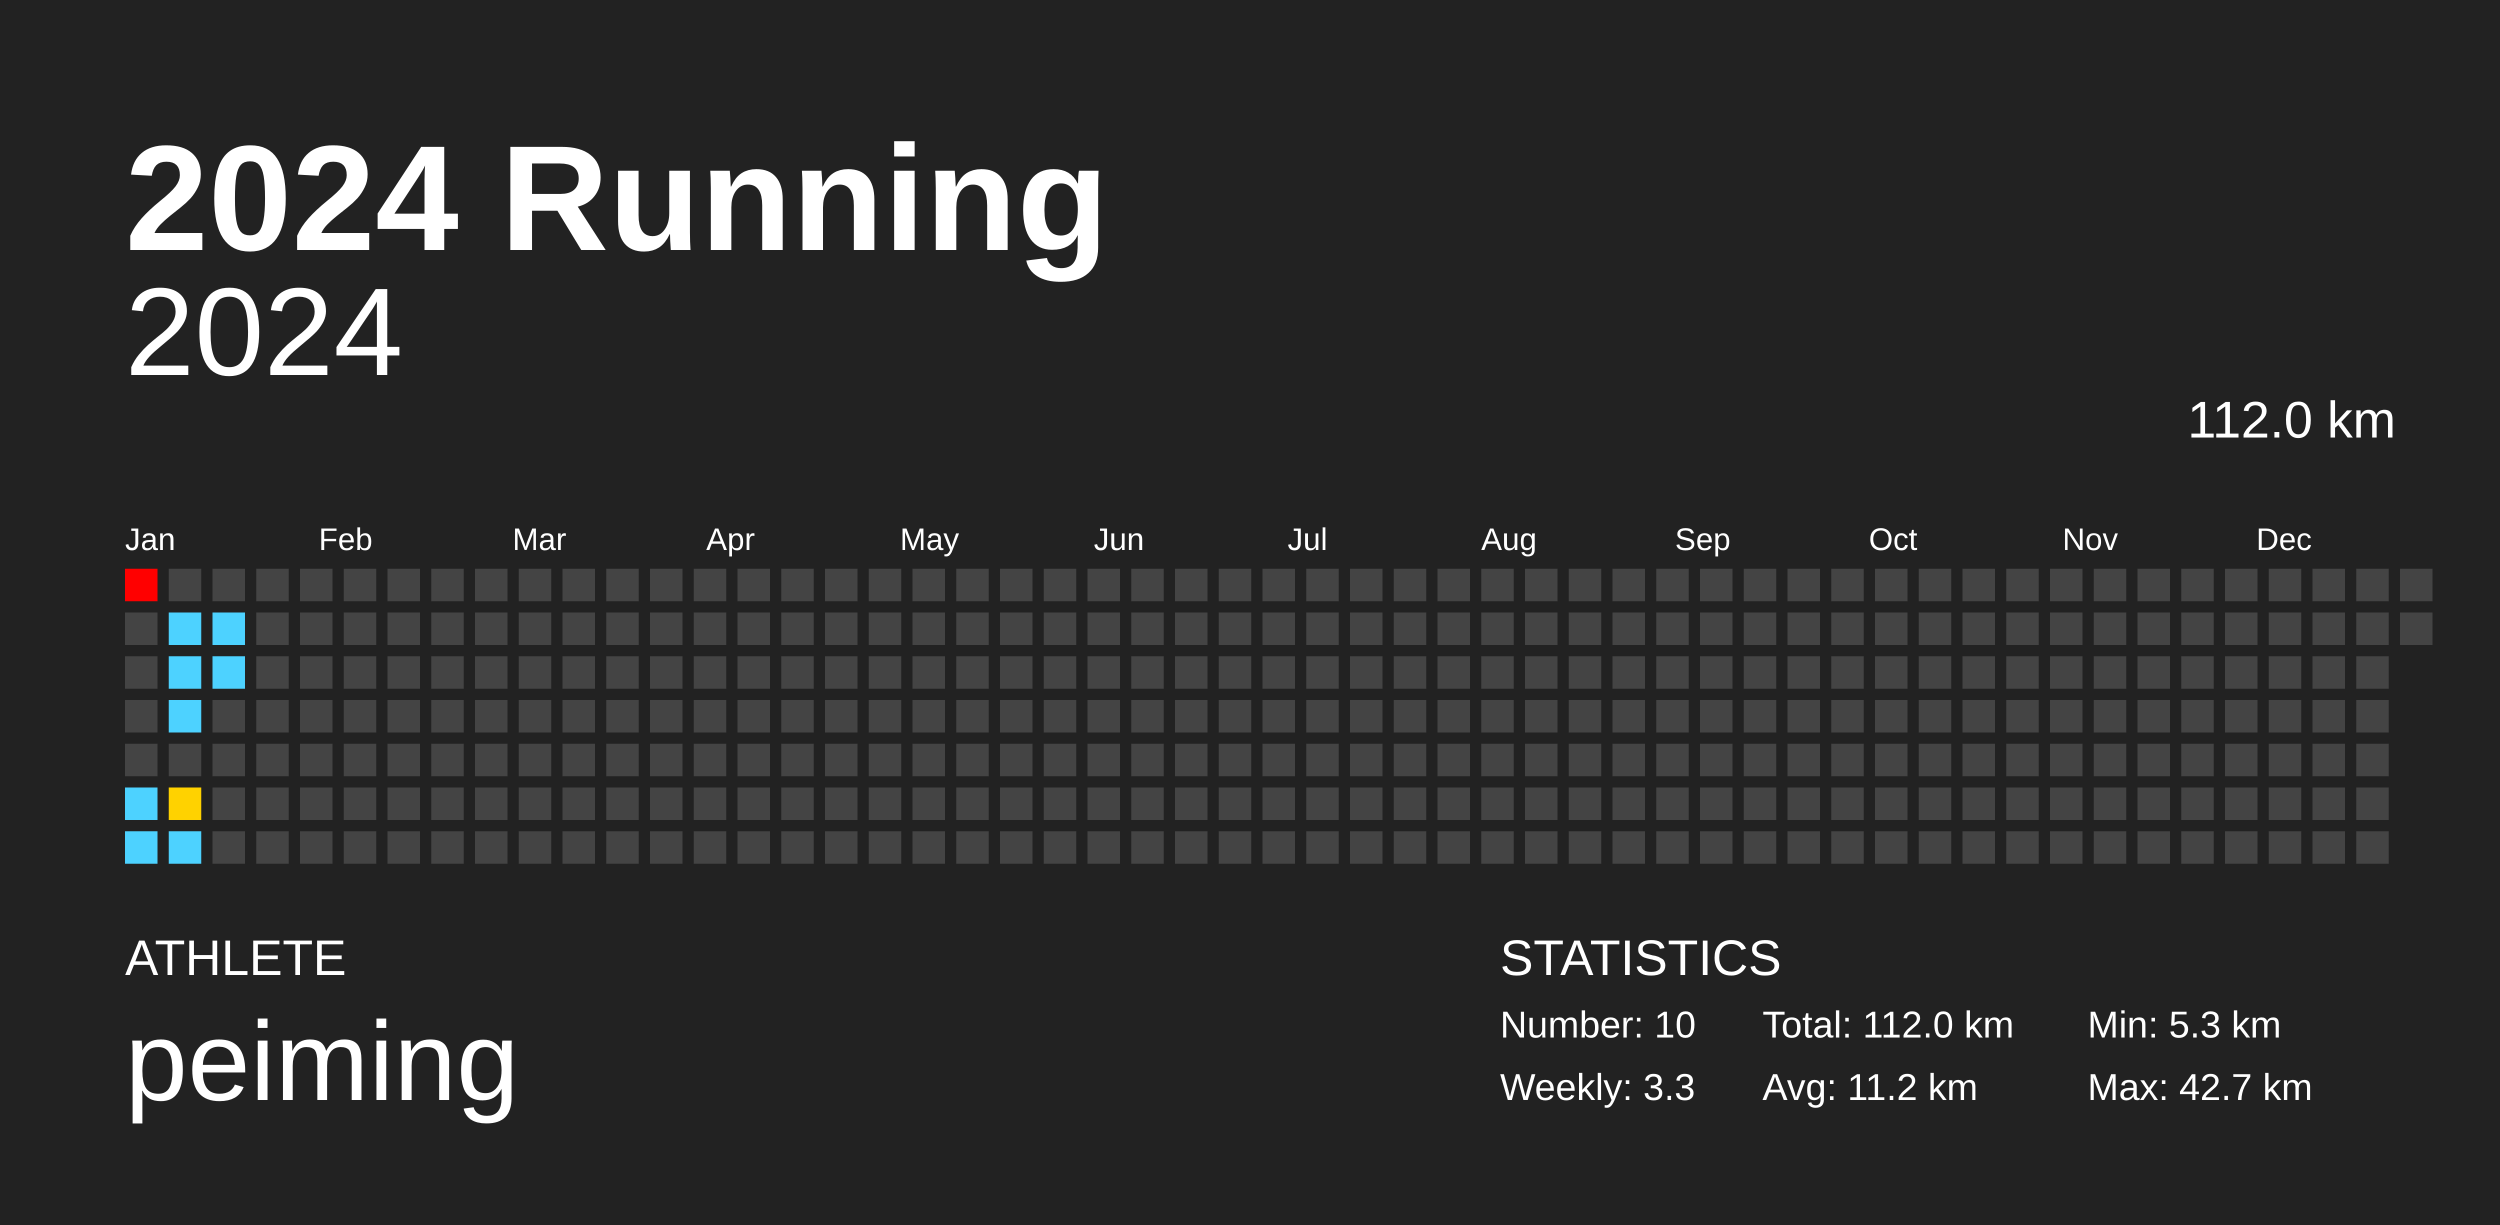
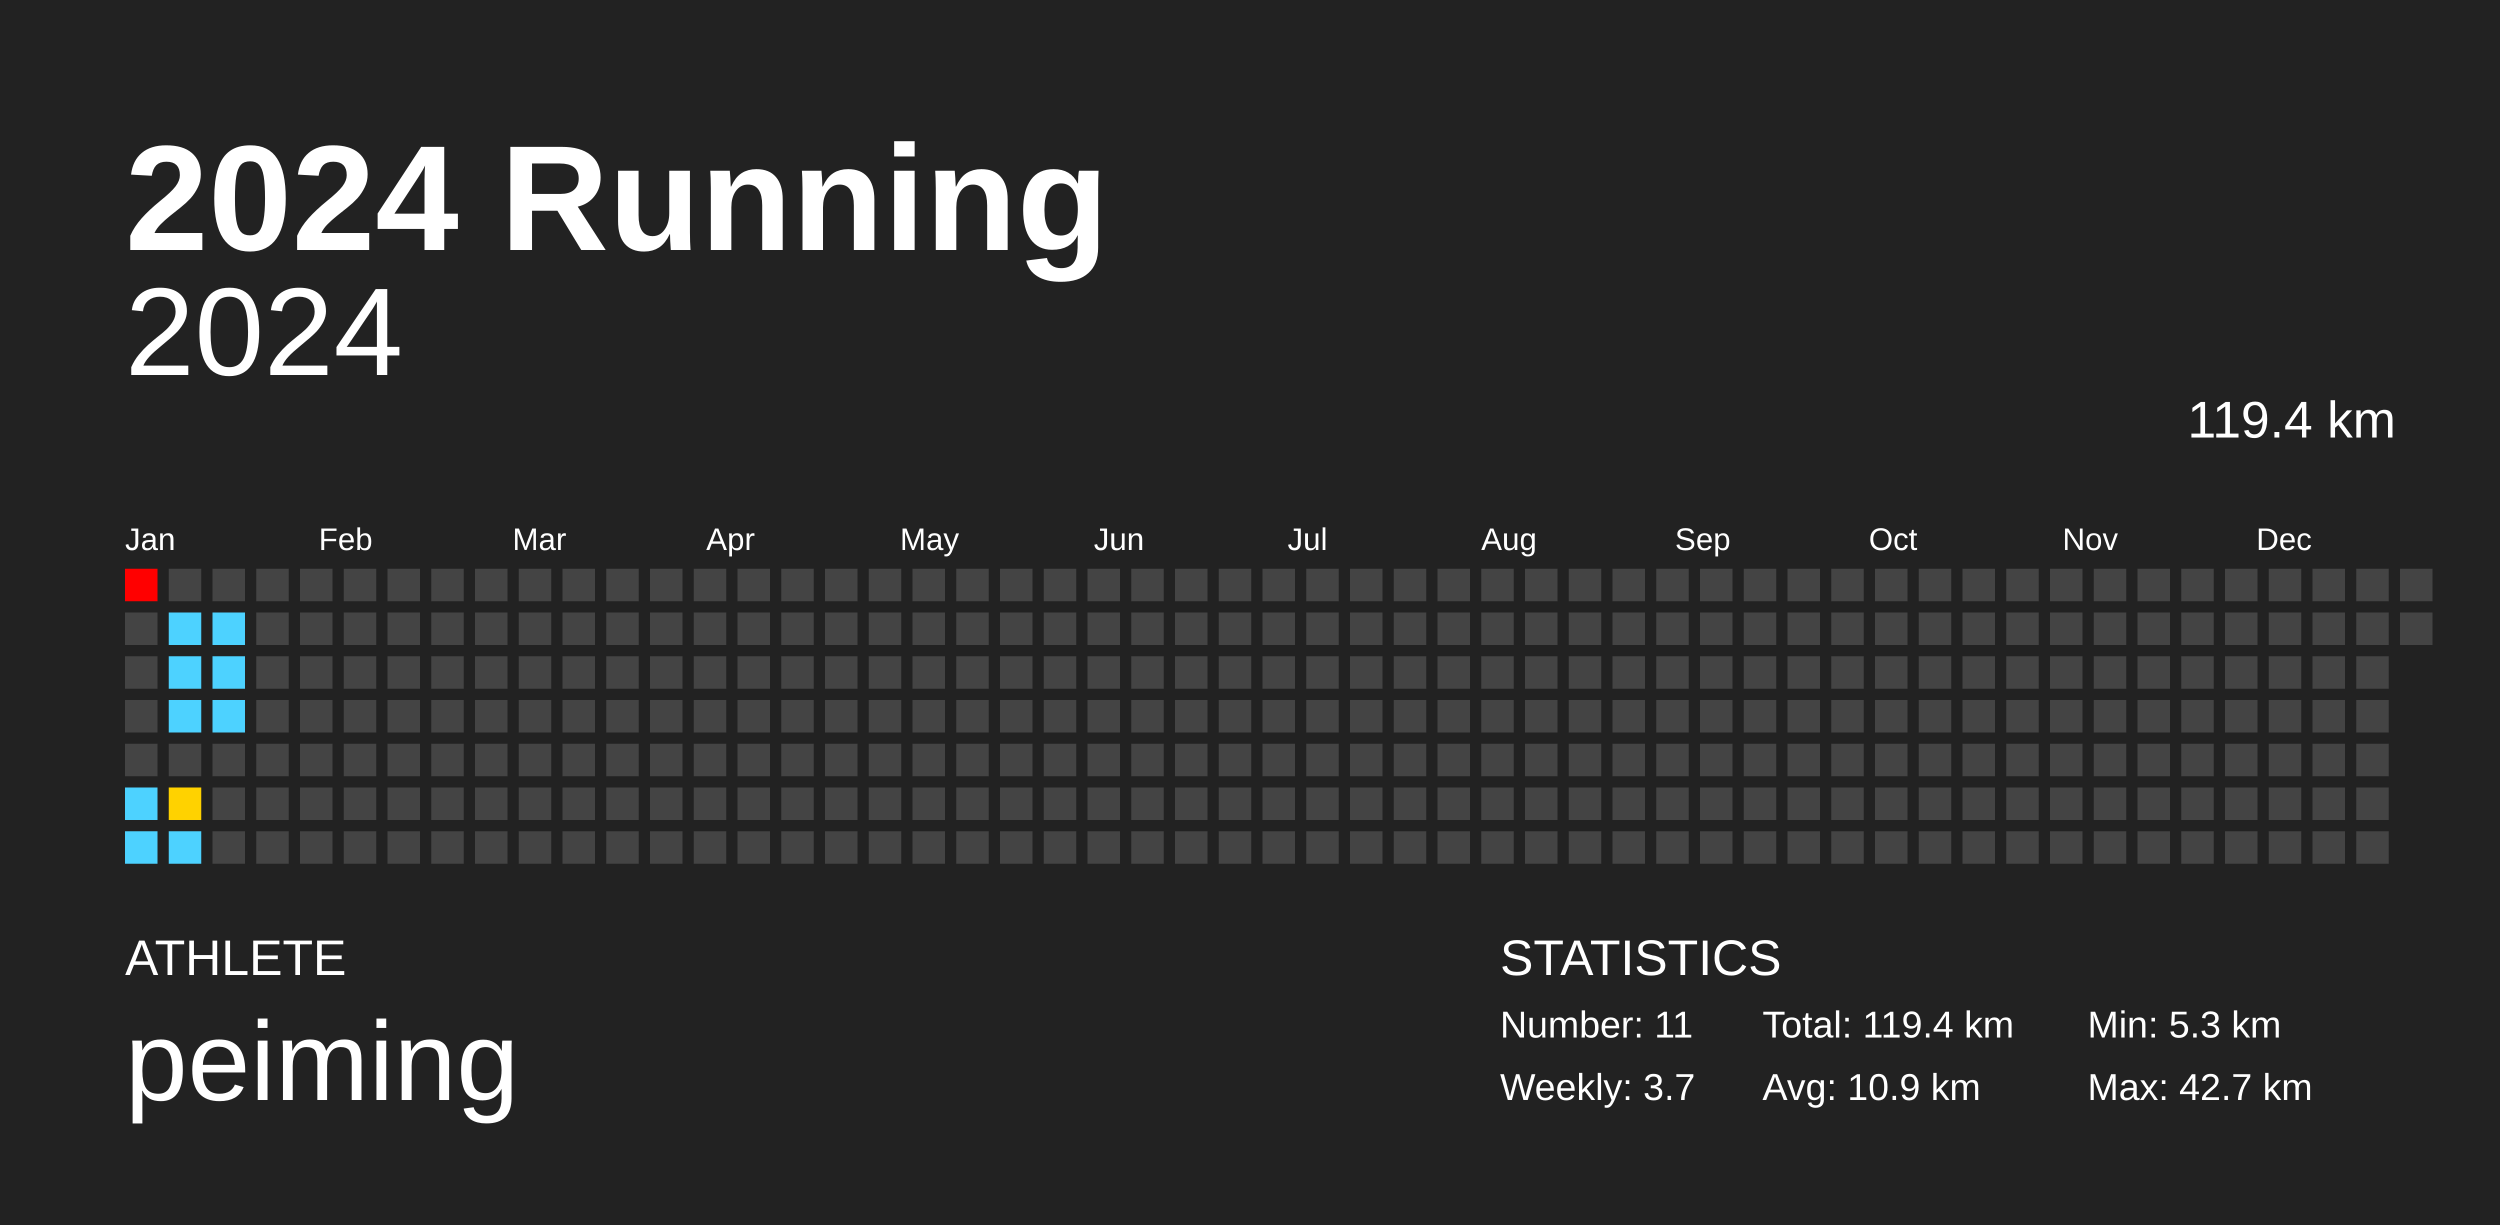
<svg xmlns="http://www.w3.org/2000/svg" baseProfile="full" height="98mm" version="1.1" viewBox="0,0,200,98" width="200mm">
  <defs />
  <rect fill="#222222" height="98" width="200" x="0" y="0" />
  <text fill="#FFFFFF" style="font-size:12px; font-family:Arial; font-weight:bold;" x="10" y="20">2024 Running</text>
  <text fill="#FFFFFF" style="font-size:4px; font-family:Arial" x="10" y="78">ATHLETE</text>
  <text fill="#FFFFFF" style="font-size:9px; font-family:Arial" x="10" y="88">peiming</text>
  <text fill="#FFFFFF" style="font-size:4px; font-family:Arial" x="120" y="78">STATISTICS</text>
-   <text fill="#FFFFFF" style="font-size:3px; font-family:Arial" x="120" y="83">Number: 10</text>
-   <text fill="#FFFFFF" style="font-size:3px; font-family:Arial" x="120" y="88">Weekly: 3.3</text>
-   <text fill="#FFFFFF" style="font-size:3px; font-family:Arial" x="141" y="83">Total: 112.0 km</text>
-   <text fill="#FFFFFF" style="font-size:3px; font-family:Arial" x="141" y="88">Avg: 11.2 km</text>
+   <text fill="#FFFFFF" style="font-size:3px; font-family:Arial" x="120" y="83">Number: 11</text>
+   <text fill="#FFFFFF" style="font-size:3px; font-family:Arial" x="120" y="88">Weekly: 3.7</text>
+   <text fill="#FFFFFF" style="font-size:3px; font-family:Arial" x="141" y="83">Total: 119.4 km</text>
+   <text fill="#FFFFFF" style="font-size:3px; font-family:Arial" x="141" y="88">Avg: 10.9 km</text>
  <text fill="#FFFFFF" style="font-size:3px; font-family:Arial" x="167" y="83">Min: 5.3 km</text>
  <text fill="#FFFFFF" style="font-size:3px; font-family:Arial" x="167" y="88">Max: 42.7 km</text>
  <text alignment-baseline="hanging" fill="#FFFFFF" style="font-size:10.0px; font-family:Arial;" x="10" y="30">2024</text>
-   <text alignment-baseline="hanging" fill="#FFFFFF" style="font-size:4.125px; font-family:Arial;" x="175" y="35">112.0 km</text>
+   <text alignment-baseline="hanging" fill="#FFFFFF" style="font-size:4.125px; font-family:Arial;" x="175" y="35">119.4 km</text>
  <text fill="#FFFFFF" style="font-size:2.5px; font-family:Arial" x="10.0" y="44">Jan</text>
  <text fill="#FFFFFF" style="font-size:2.5px; font-family:Arial" x="25.5" y="44">Feb</text>
  <text fill="#FFFFFF" style="font-size:2.5px; font-family:Arial" x="41.0" y="44">Mar</text>
  <text fill="#FFFFFF" style="font-size:2.5px; font-family:Arial" x="56.5" y="44">Apr</text>
  <text fill="#FFFFFF" style="font-size:2.5px; font-family:Arial" x="72.0" y="44">May</text>
  <text fill="#FFFFFF" style="font-size:2.5px; font-family:Arial" x="87.5" y="44">Jun</text>
  <text fill="#FFFFFF" style="font-size:2.5px; font-family:Arial" x="103.0" y="44">Jul</text>
  <text fill="#FFFFFF" style="font-size:2.5px; font-family:Arial" x="118.5" y="44">Aug</text>
  <text fill="#FFFFFF" style="font-size:2.5px; font-family:Arial" x="134.0" y="44">Sep</text>
  <text fill="#FFFFFF" style="font-size:2.5px; font-family:Arial" x="149.5" y="44">Oct</text>
  <text fill="#FFFFFF" style="font-size:2.5px; font-family:Arial" x="165.0" y="44">Nov</text>
  <text fill="#FFFFFF" style="font-size:2.5px; font-family:Arial" x="180.5" y="44">Dec</text>
  <rect fill="red" height="2.6" width="2.6" x="10.0" y="45.5" />
  <rect fill="#444444" height="2.6" width="2.6" x="10.0" y="49.0" />
  <rect fill="#444444" height="2.6" width="2.6" x="10.0" y="52.5" />
  <rect fill="#444444" height="2.6" width="2.6" x="10.0" y="56.0" />
  <rect fill="#444444" height="2.6" width="2.6" x="10.0" y="59.5" />
  <rect fill="#4dd2ff" height="2.6" width="2.6" x="10.0" y="63.0" />
  <rect fill="#4dd2ff" height="2.6" width="2.6" x="10.0" y="66.5" />
  <rect fill="#444444" height="2.6" width="2.6" x="13.5" y="45.5" />
  <rect fill="#4dd2ff" height="2.6" width="2.6" x="13.5" y="49.0" />
  <rect fill="#4dd2ff" height="2.6" width="2.6" x="13.5" y="52.5" />
  <rect fill="#4dd2ff" height="2.6" width="2.6" x="13.5" y="56.0" />
  <rect fill="#444444" height="2.6" width="2.6" x="13.5" y="59.5" />
  <rect fill="#ffd200" height="2.6" width="2.6" x="13.5" y="63.0" />
  <rect fill="#4dd2ff" height="2.6" width="2.6" x="13.5" y="66.5" />
  <rect fill="#444444" height="2.6" width="2.6" x="17.0" y="45.5" />
  <rect fill="#4dd2ff" height="2.6" width="2.6" x="17.0" y="49.0" />
  <rect fill="#4dd2ff" height="2.6" width="2.6" x="17.0" y="52.5" />
-   <rect fill="#444444" height="2.6" width="2.6" x="17.0" y="56.0" />
+   <rect fill="#4dd2ff" height="2.6" width="2.6" x="17.0" y="56.0" />
  <rect fill="#444444" height="2.6" width="2.6" x="17.0" y="59.5" />
  <rect fill="#444444" height="2.6" width="2.6" x="17.0" y="63.0" />
  <rect fill="#444444" height="2.6" width="2.6" x="17.0" y="66.5" />
  <rect fill="#444444" height="2.6" width="2.6" x="20.5" y="45.5" />
  <rect fill="#444444" height="2.6" width="2.6" x="20.5" y="49.0" />
  <rect fill="#444444" height="2.6" width="2.6" x="20.5" y="52.5" />
  <rect fill="#444444" height="2.6" width="2.6" x="20.5" y="56.0" />
  <rect fill="#444444" height="2.6" width="2.6" x="20.5" y="59.5" />
  <rect fill="#444444" height="2.6" width="2.6" x="20.5" y="63.0" />
  <rect fill="#444444" height="2.6" width="2.6" x="20.5" y="66.5" />
  <rect fill="#444444" height="2.6" width="2.6" x="24.0" y="45.5" />
  <rect fill="#444444" height="2.6" width="2.6" x="24.0" y="49.0" />
  <rect fill="#444444" height="2.6" width="2.6" x="24.0" y="52.5" />
  <rect fill="#444444" height="2.6" width="2.6" x="24.0" y="56.0" />
  <rect fill="#444444" height="2.6" width="2.6" x="24.0" y="59.5" />
  <rect fill="#444444" height="2.6" width="2.6" x="24.0" y="63.0" />
  <rect fill="#444444" height="2.6" width="2.6" x="24.0" y="66.5" />
  <rect fill="#444444" height="2.6" width="2.6" x="27.5" y="45.5" />
  <rect fill="#444444" height="2.6" width="2.6" x="27.5" y="49.0" />
  <rect fill="#444444" height="2.6" width="2.6" x="27.5" y="52.5" />
  <rect fill="#444444" height="2.6" width="2.6" x="27.5" y="56.0" />
  <rect fill="#444444" height="2.6" width="2.6" x="27.5" y="59.5" />
  <rect fill="#444444" height="2.6" width="2.6" x="27.5" y="63.0" />
  <rect fill="#444444" height="2.6" width="2.6" x="27.5" y="66.5" />
  <rect fill="#444444" height="2.6" width="2.6" x="31.0" y="45.5" />
  <rect fill="#444444" height="2.6" width="2.6" x="31.0" y="49.0" />
  <rect fill="#444444" height="2.6" width="2.6" x="31.0" y="52.5" />
  <rect fill="#444444" height="2.6" width="2.6" x="31.0" y="56.0" />
  <rect fill="#444444" height="2.6" width="2.6" x="31.0" y="59.5" />
  <rect fill="#444444" height="2.6" width="2.6" x="31.0" y="63.0" />
  <rect fill="#444444" height="2.6" width="2.6" x="31.0" y="66.5" />
  <rect fill="#444444" height="2.6" width="2.6" x="34.5" y="45.5" />
  <rect fill="#444444" height="2.6" width="2.6" x="34.5" y="49.0" />
  <rect fill="#444444" height="2.6" width="2.6" x="34.5" y="52.5" />
  <rect fill="#444444" height="2.6" width="2.6" x="34.5" y="56.0" />
  <rect fill="#444444" height="2.6" width="2.6" x="34.5" y="59.5" />
  <rect fill="#444444" height="2.6" width="2.6" x="34.5" y="63.0" />
  <rect fill="#444444" height="2.6" width="2.6" x="34.5" y="66.5" />
  <rect fill="#444444" height="2.6" width="2.6" x="38.0" y="45.5" />
  <rect fill="#444444" height="2.6" width="2.6" x="38.0" y="49.0" />
  <rect fill="#444444" height="2.6" width="2.6" x="38.0" y="52.5" />
  <rect fill="#444444" height="2.6" width="2.6" x="38.0" y="56.0" />
  <rect fill="#444444" height="2.6" width="2.6" x="38.0" y="59.5" />
  <rect fill="#444444" height="2.6" width="2.6" x="38.0" y="63.0" />
  <rect fill="#444444" height="2.6" width="2.6" x="38.0" y="66.5" />
  <rect fill="#444444" height="2.6" width="2.6" x="41.5" y="45.5" />
  <rect fill="#444444" height="2.6" width="2.6" x="41.5" y="49.0" />
  <rect fill="#444444" height="2.6" width="2.6" x="41.5" y="52.5" />
  <rect fill="#444444" height="2.6" width="2.6" x="41.5" y="56.0" />
  <rect fill="#444444" height="2.6" width="2.6" x="41.5" y="59.5" />
  <rect fill="#444444" height="2.6" width="2.6" x="41.5" y="63.0" />
  <rect fill="#444444" height="2.6" width="2.6" x="41.5" y="66.5" />
  <rect fill="#444444" height="2.6" width="2.6" x="45.0" y="45.5" />
  <rect fill="#444444" height="2.6" width="2.6" x="45.0" y="49.0" />
  <rect fill="#444444" height="2.6" width="2.6" x="45.0" y="52.5" />
  <rect fill="#444444" height="2.6" width="2.6" x="45.0" y="56.0" />
  <rect fill="#444444" height="2.6" width="2.6" x="45.0" y="59.5" />
  <rect fill="#444444" height="2.6" width="2.6" x="45.0" y="63.0" />
  <rect fill="#444444" height="2.6" width="2.6" x="45.0" y="66.5" />
  <rect fill="#444444" height="2.6" width="2.6" x="48.5" y="45.5" />
  <rect fill="#444444" height="2.6" width="2.6" x="48.5" y="49.0" />
  <rect fill="#444444" height="2.6" width="2.6" x="48.5" y="52.5" />
  <rect fill="#444444" height="2.6" width="2.6" x="48.5" y="56.0" />
  <rect fill="#444444" height="2.6" width="2.6" x="48.5" y="59.5" />
  <rect fill="#444444" height="2.6" width="2.6" x="48.5" y="63.0" />
  <rect fill="#444444" height="2.6" width="2.6" x="48.5" y="66.5" />
  <rect fill="#444444" height="2.6" width="2.6" x="52.0" y="45.5" />
  <rect fill="#444444" height="2.6" width="2.6" x="52.0" y="49.0" />
  <rect fill="#444444" height="2.6" width="2.6" x="52.0" y="52.5" />
  <rect fill="#444444" height="2.6" width="2.6" x="52.0" y="56.0" />
  <rect fill="#444444" height="2.6" width="2.6" x="52.0" y="59.5" />
  <rect fill="#444444" height="2.6" width="2.6" x="52.0" y="63.0" />
  <rect fill="#444444" height="2.6" width="2.6" x="52.0" y="66.5" />
  <rect fill="#444444" height="2.6" width="2.6" x="55.5" y="45.5" />
  <rect fill="#444444" height="2.6" width="2.6" x="55.5" y="49.0" />
  <rect fill="#444444" height="2.6" width="2.6" x="55.5" y="52.5" />
  <rect fill="#444444" height="2.6" width="2.6" x="55.5" y="56.0" />
  <rect fill="#444444" height="2.6" width="2.6" x="55.5" y="59.5" />
  <rect fill="#444444" height="2.6" width="2.6" x="55.5" y="63.0" />
  <rect fill="#444444" height="2.6" width="2.6" x="55.5" y="66.5" />
  <rect fill="#444444" height="2.6" width="2.6" x="59.0" y="45.5" />
  <rect fill="#444444" height="2.6" width="2.6" x="59.0" y="49.0" />
  <rect fill="#444444" height="2.6" width="2.6" x="59.0" y="52.5" />
  <rect fill="#444444" height="2.6" width="2.6" x="59.0" y="56.0" />
  <rect fill="#444444" height="2.6" width="2.6" x="59.0" y="59.5" />
  <rect fill="#444444" height="2.6" width="2.6" x="59.0" y="63.0" />
  <rect fill="#444444" height="2.6" width="2.6" x="59.0" y="66.5" />
  <rect fill="#444444" height="2.6" width="2.6" x="62.5" y="45.5" />
  <rect fill="#444444" height="2.6" width="2.6" x="62.5" y="49.0" />
  <rect fill="#444444" height="2.6" width="2.6" x="62.5" y="52.5" />
  <rect fill="#444444" height="2.6" width="2.6" x="62.5" y="56.0" />
  <rect fill="#444444" height="2.6" width="2.6" x="62.5" y="59.5" />
  <rect fill="#444444" height="2.6" width="2.6" x="62.5" y="63.0" />
  <rect fill="#444444" height="2.6" width="2.6" x="62.5" y="66.5" />
  <rect fill="#444444" height="2.6" width="2.6" x="66.0" y="45.5" />
  <rect fill="#444444" height="2.6" width="2.6" x="66.0" y="49.0" />
  <rect fill="#444444" height="2.6" width="2.6" x="66.0" y="52.5" />
  <rect fill="#444444" height="2.6" width="2.6" x="66.0" y="56.0" />
  <rect fill="#444444" height="2.6" width="2.6" x="66.0" y="59.5" />
  <rect fill="#444444" height="2.6" width="2.6" x="66.0" y="63.0" />
  <rect fill="#444444" height="2.6" width="2.6" x="66.0" y="66.5" />
  <rect fill="#444444" height="2.6" width="2.6" x="69.5" y="45.5" />
  <rect fill="#444444" height="2.6" width="2.6" x="69.5" y="49.0" />
  <rect fill="#444444" height="2.6" width="2.6" x="69.5" y="52.5" />
  <rect fill="#444444" height="2.6" width="2.6" x="69.5" y="56.0" />
  <rect fill="#444444" height="2.6" width="2.6" x="69.5" y="59.5" />
  <rect fill="#444444" height="2.6" width="2.6" x="69.5" y="63.0" />
  <rect fill="#444444" height="2.6" width="2.6" x="69.5" y="66.5" />
  <rect fill="#444444" height="2.6" width="2.6" x="73.0" y="45.5" />
  <rect fill="#444444" height="2.6" width="2.6" x="73.0" y="49.0" />
  <rect fill="#444444" height="2.6" width="2.6" x="73.0" y="52.5" />
  <rect fill="#444444" height="2.6" width="2.6" x="73.0" y="56.0" />
  <rect fill="#444444" height="2.6" width="2.6" x="73.0" y="59.5" />
  <rect fill="#444444" height="2.6" width="2.6" x="73.0" y="63.0" />
  <rect fill="#444444" height="2.6" width="2.6" x="73.0" y="66.5" />
  <rect fill="#444444" height="2.6" width="2.6" x="76.5" y="45.5" />
  <rect fill="#444444" height="2.6" width="2.6" x="76.5" y="49.0" />
  <rect fill="#444444" height="2.6" width="2.6" x="76.5" y="52.5" />
  <rect fill="#444444" height="2.6" width="2.6" x="76.5" y="56.0" />
  <rect fill="#444444" height="2.6" width="2.6" x="76.5" y="59.5" />
  <rect fill="#444444" height="2.6" width="2.6" x="76.5" y="63.0" />
  <rect fill="#444444" height="2.6" width="2.6" x="76.5" y="66.5" />
  <rect fill="#444444" height="2.6" width="2.6" x="80.0" y="45.5" />
  <rect fill="#444444" height="2.6" width="2.6" x="80.0" y="49.0" />
  <rect fill="#444444" height="2.6" width="2.6" x="80.0" y="52.5" />
  <rect fill="#444444" height="2.6" width="2.6" x="80.0" y="56.0" />
  <rect fill="#444444" height="2.6" width="2.6" x="80.0" y="59.5" />
  <rect fill="#444444" height="2.6" width="2.6" x="80.0" y="63.0" />
  <rect fill="#444444" height="2.6" width="2.6" x="80.0" y="66.5" />
  <rect fill="#444444" height="2.6" width="2.6" x="83.5" y="45.5" />
  <rect fill="#444444" height="2.6" width="2.6" x="83.5" y="49.0" />
  <rect fill="#444444" height="2.6" width="2.6" x="83.5" y="52.5" />
  <rect fill="#444444" height="2.6" width="2.6" x="83.5" y="56.0" />
  <rect fill="#444444" height="2.6" width="2.6" x="83.5" y="59.5" />
  <rect fill="#444444" height="2.6" width="2.6" x="83.5" y="63.0" />
  <rect fill="#444444" height="2.6" width="2.6" x="83.5" y="66.5" />
  <rect fill="#444444" height="2.6" width="2.6" x="87.0" y="45.5" />
  <rect fill="#444444" height="2.6" width="2.6" x="87.0" y="49.0" />
  <rect fill="#444444" height="2.6" width="2.6" x="87.0" y="52.5" />
  <rect fill="#444444" height="2.6" width="2.6" x="87.0" y="56.0" />
  <rect fill="#444444" height="2.6" width="2.6" x="87.0" y="59.5" />
  <rect fill="#444444" height="2.6" width="2.6" x="87.0" y="63.0" />
  <rect fill="#444444" height="2.6" width="2.6" x="87.0" y="66.5" />
  <rect fill="#444444" height="2.6" width="2.6" x="90.5" y="45.5" />
  <rect fill="#444444" height="2.6" width="2.6" x="90.5" y="49.0" />
  <rect fill="#444444" height="2.6" width="2.6" x="90.5" y="52.5" />
  <rect fill="#444444" height="2.6" width="2.6" x="90.5" y="56.0" />
  <rect fill="#444444" height="2.6" width="2.6" x="90.5" y="59.5" />
  <rect fill="#444444" height="2.6" width="2.6" x="90.5" y="63.0" />
  <rect fill="#444444" height="2.6" width="2.6" x="90.5" y="66.5" />
  <rect fill="#444444" height="2.6" width="2.6" x="94.0" y="45.5" />
  <rect fill="#444444" height="2.6" width="2.6" x="94.0" y="49.0" />
  <rect fill="#444444" height="2.6" width="2.6" x="94.0" y="52.5" />
  <rect fill="#444444" height="2.6" width="2.6" x="94.0" y="56.0" />
  <rect fill="#444444" height="2.6" width="2.6" x="94.0" y="59.5" />
  <rect fill="#444444" height="2.6" width="2.6" x="94.0" y="63.0" />
  <rect fill="#444444" height="2.6" width="2.6" x="94.0" y="66.5" />
  <rect fill="#444444" height="2.6" width="2.6" x="97.5" y="45.5" />
  <rect fill="#444444" height="2.6" width="2.6" x="97.5" y="49.0" />
  <rect fill="#444444" height="2.6" width="2.6" x="97.5" y="52.5" />
  <rect fill="#444444" height="2.6" width="2.6" x="97.5" y="56.0" />
  <rect fill="#444444" height="2.6" width="2.6" x="97.5" y="59.5" />
  <rect fill="#444444" height="2.6" width="2.6" x="97.5" y="63.0" />
  <rect fill="#444444" height="2.6" width="2.6" x="97.5" y="66.5" />
  <rect fill="#444444" height="2.6" width="2.6" x="101.0" y="45.5" />
  <rect fill="#444444" height="2.6" width="2.6" x="101.0" y="49.0" />
  <rect fill="#444444" height="2.6" width="2.6" x="101.0" y="52.5" />
  <rect fill="#444444" height="2.6" width="2.6" x="101.0" y="56.0" />
  <rect fill="#444444" height="2.6" width="2.6" x="101.0" y="59.5" />
  <rect fill="#444444" height="2.6" width="2.6" x="101.0" y="63.0" />
  <rect fill="#444444" height="2.6" width="2.6" x="101.0" y="66.5" />
  <rect fill="#444444" height="2.6" width="2.6" x="104.5" y="45.5" />
  <rect fill="#444444" height="2.6" width="2.6" x="104.5" y="49.0" />
  <rect fill="#444444" height="2.6" width="2.6" x="104.5" y="52.5" />
  <rect fill="#444444" height="2.6" width="2.6" x="104.5" y="56.0" />
  <rect fill="#444444" height="2.6" width="2.6" x="104.5" y="59.5" />
  <rect fill="#444444" height="2.6" width="2.6" x="104.5" y="63.0" />
  <rect fill="#444444" height="2.6" width="2.6" x="104.5" y="66.5" />
  <rect fill="#444444" height="2.6" width="2.6" x="108.0" y="45.5" />
  <rect fill="#444444" height="2.6" width="2.6" x="108.0" y="49.0" />
  <rect fill="#444444" height="2.6" width="2.6" x="108.0" y="52.5" />
  <rect fill="#444444" height="2.6" width="2.6" x="108.0" y="56.0" />
  <rect fill="#444444" height="2.6" width="2.6" x="108.0" y="59.5" />
  <rect fill="#444444" height="2.6" width="2.6" x="108.0" y="63.0" />
  <rect fill="#444444" height="2.6" width="2.6" x="108.0" y="66.5" />
  <rect fill="#444444" height="2.6" width="2.6" x="111.5" y="45.5" />
  <rect fill="#444444" height="2.6" width="2.6" x="111.5" y="49.0" />
  <rect fill="#444444" height="2.6" width="2.6" x="111.5" y="52.5" />
  <rect fill="#444444" height="2.6" width="2.6" x="111.5" y="56.0" />
  <rect fill="#444444" height="2.6" width="2.6" x="111.5" y="59.5" />
  <rect fill="#444444" height="2.6" width="2.6" x="111.5" y="63.0" />
  <rect fill="#444444" height="2.6" width="2.6" x="111.5" y="66.5" />
  <rect fill="#444444" height="2.6" width="2.6" x="115.0" y="45.5" />
  <rect fill="#444444" height="2.6" width="2.6" x="115.0" y="49.0" />
  <rect fill="#444444" height="2.6" width="2.6" x="115.0" y="52.5" />
  <rect fill="#444444" height="2.6" width="2.6" x="115.0" y="56.0" />
  <rect fill="#444444" height="2.6" width="2.6" x="115.0" y="59.5" />
  <rect fill="#444444" height="2.6" width="2.6" x="115.0" y="63.0" />
  <rect fill="#444444" height="2.6" width="2.6" x="115.0" y="66.5" />
  <rect fill="#444444" height="2.6" width="2.6" x="118.5" y="45.5" />
  <rect fill="#444444" height="2.6" width="2.6" x="118.5" y="49.0" />
  <rect fill="#444444" height="2.6" width="2.6" x="118.5" y="52.5" />
  <rect fill="#444444" height="2.6" width="2.6" x="118.5" y="56.0" />
  <rect fill="#444444" height="2.6" width="2.6" x="118.5" y="59.5" />
  <rect fill="#444444" height="2.6" width="2.6" x="118.5" y="63.0" />
  <rect fill="#444444" height="2.6" width="2.6" x="118.5" y="66.5" />
  <rect fill="#444444" height="2.6" width="2.6" x="122.0" y="45.5" />
  <rect fill="#444444" height="2.6" width="2.6" x="122.0" y="49.0" />
  <rect fill="#444444" height="2.6" width="2.6" x="122.0" y="52.5" />
  <rect fill="#444444" height="2.6" width="2.6" x="122.0" y="56.0" />
  <rect fill="#444444" height="2.6" width="2.6" x="122.0" y="59.5" />
  <rect fill="#444444" height="2.6" width="2.6" x="122.0" y="63.0" />
  <rect fill="#444444" height="2.6" width="2.6" x="122.0" y="66.5" />
  <rect fill="#444444" height="2.6" width="2.6" x="125.5" y="45.5" />
  <rect fill="#444444" height="2.6" width="2.6" x="125.5" y="49.0" />
  <rect fill="#444444" height="2.6" width="2.6" x="125.5" y="52.5" />
  <rect fill="#444444" height="2.6" width="2.6" x="125.5" y="56.0" />
  <rect fill="#444444" height="2.6" width="2.6" x="125.5" y="59.5" />
  <rect fill="#444444" height="2.6" width="2.6" x="125.5" y="63.0" />
  <rect fill="#444444" height="2.6" width="2.6" x="125.5" y="66.5" />
  <rect fill="#444444" height="2.6" width="2.6" x="129.0" y="45.5" />
  <rect fill="#444444" height="2.6" width="2.6" x="129.0" y="49.0" />
  <rect fill="#444444" height="2.6" width="2.6" x="129.0" y="52.5" />
  <rect fill="#444444" height="2.6" width="2.6" x="129.0" y="56.0" />
  <rect fill="#444444" height="2.6" width="2.6" x="129.0" y="59.5" />
  <rect fill="#444444" height="2.6" width="2.6" x="129.0" y="63.0" />
  <rect fill="#444444" height="2.6" width="2.6" x="129.0" y="66.5" />
  <rect fill="#444444" height="2.6" width="2.6" x="132.5" y="45.5" />
  <rect fill="#444444" height="2.6" width="2.6" x="132.5" y="49.0" />
  <rect fill="#444444" height="2.6" width="2.6" x="132.5" y="52.5" />
  <rect fill="#444444" height="2.6" width="2.6" x="132.5" y="56.0" />
  <rect fill="#444444" height="2.6" width="2.6" x="132.5" y="59.5" />
  <rect fill="#444444" height="2.6" width="2.6" x="132.5" y="63.0" />
  <rect fill="#444444" height="2.6" width="2.6" x="132.5" y="66.5" />
  <rect fill="#444444" height="2.6" width="2.6" x="136.0" y="45.5" />
  <rect fill="#444444" height="2.6" width="2.6" x="136.0" y="49.0" />
  <rect fill="#444444" height="2.6" width="2.6" x="136.0" y="52.5" />
  <rect fill="#444444" height="2.6" width="2.6" x="136.0" y="56.0" />
  <rect fill="#444444" height="2.6" width="2.6" x="136.0" y="59.5" />
  <rect fill="#444444" height="2.6" width="2.6" x="136.0" y="63.0" />
  <rect fill="#444444" height="2.6" width="2.6" x="136.0" y="66.5" />
  <rect fill="#444444" height="2.6" width="2.6" x="139.5" y="45.5" />
  <rect fill="#444444" height="2.6" width="2.6" x="139.5" y="49.0" />
  <rect fill="#444444" height="2.6" width="2.6" x="139.5" y="52.5" />
  <rect fill="#444444" height="2.6" width="2.6" x="139.5" y="56.0" />
  <rect fill="#444444" height="2.6" width="2.6" x="139.5" y="59.5" />
  <rect fill="#444444" height="2.6" width="2.6" x="139.5" y="63.0" />
  <rect fill="#444444" height="2.6" width="2.6" x="139.5" y="66.5" />
  <rect fill="#444444" height="2.6" width="2.6" x="143.0" y="45.5" />
  <rect fill="#444444" height="2.6" width="2.6" x="143.0" y="49.0" />
  <rect fill="#444444" height="2.6" width="2.6" x="143.0" y="52.5" />
  <rect fill="#444444" height="2.6" width="2.6" x="143.0" y="56.0" />
  <rect fill="#444444" height="2.6" width="2.6" x="143.0" y="59.5" />
  <rect fill="#444444" height="2.6" width="2.6" x="143.0" y="63.0" />
  <rect fill="#444444" height="2.6" width="2.6" x="143.0" y="66.5" />
  <rect fill="#444444" height="2.6" width="2.6" x="146.5" y="45.5" />
  <rect fill="#444444" height="2.6" width="2.6" x="146.5" y="49.0" />
  <rect fill="#444444" height="2.6" width="2.6" x="146.5" y="52.5" />
  <rect fill="#444444" height="2.6" width="2.6" x="146.5" y="56.0" />
  <rect fill="#444444" height="2.6" width="2.6" x="146.5" y="59.5" />
  <rect fill="#444444" height="2.6" width="2.6" x="146.5" y="63.0" />
  <rect fill="#444444" height="2.6" width="2.6" x="146.5" y="66.5" />
  <rect fill="#444444" height="2.6" width="2.6" x="150.0" y="45.5" />
  <rect fill="#444444" height="2.6" width="2.6" x="150.0" y="49.0" />
  <rect fill="#444444" height="2.6" width="2.6" x="150.0" y="52.5" />
  <rect fill="#444444" height="2.6" width="2.6" x="150.0" y="56.0" />
  <rect fill="#444444" height="2.6" width="2.6" x="150.0" y="59.5" />
  <rect fill="#444444" height="2.6" width="2.6" x="150.0" y="63.0" />
  <rect fill="#444444" height="2.6" width="2.6" x="150.0" y="66.5" />
  <rect fill="#444444" height="2.6" width="2.6" x="153.5" y="45.5" />
  <rect fill="#444444" height="2.6" width="2.6" x="153.5" y="49.0" />
  <rect fill="#444444" height="2.6" width="2.6" x="153.5" y="52.5" />
  <rect fill="#444444" height="2.6" width="2.6" x="153.5" y="56.0" />
  <rect fill="#444444" height="2.6" width="2.6" x="153.5" y="59.5" />
  <rect fill="#444444" height="2.6" width="2.6" x="153.5" y="63.0" />
  <rect fill="#444444" height="2.6" width="2.6" x="153.5" y="66.5" />
  <rect fill="#444444" height="2.6" width="2.6" x="157.0" y="45.5" />
  <rect fill="#444444" height="2.6" width="2.6" x="157.0" y="49.0" />
  <rect fill="#444444" height="2.6" width="2.6" x="157.0" y="52.5" />
  <rect fill="#444444" height="2.6" width="2.6" x="157.0" y="56.0" />
  <rect fill="#444444" height="2.6" width="2.6" x="157.0" y="59.5" />
  <rect fill="#444444" height="2.6" width="2.6" x="157.0" y="63.0" />
  <rect fill="#444444" height="2.6" width="2.6" x="157.0" y="66.5" />
  <rect fill="#444444" height="2.6" width="2.6" x="160.5" y="45.5" />
  <rect fill="#444444" height="2.6" width="2.6" x="160.5" y="49.0" />
  <rect fill="#444444" height="2.6" width="2.6" x="160.5" y="52.5" />
  <rect fill="#444444" height="2.6" width="2.6" x="160.5" y="56.0" />
  <rect fill="#444444" height="2.6" width="2.6" x="160.5" y="59.5" />
  <rect fill="#444444" height="2.6" width="2.6" x="160.5" y="63.0" />
  <rect fill="#444444" height="2.6" width="2.6" x="160.5" y="66.5" />
  <rect fill="#444444" height="2.6" width="2.6" x="164.0" y="45.5" />
  <rect fill="#444444" height="2.6" width="2.6" x="164.0" y="49.0" />
  <rect fill="#444444" height="2.6" width="2.6" x="164.0" y="52.5" />
  <rect fill="#444444" height="2.6" width="2.6" x="164.0" y="56.0" />
  <rect fill="#444444" height="2.6" width="2.6" x="164.0" y="59.5" />
  <rect fill="#444444" height="2.6" width="2.6" x="164.0" y="63.0" />
  <rect fill="#444444" height="2.6" width="2.6" x="164.0" y="66.5" />
  <rect fill="#444444" height="2.6" width="2.6" x="167.5" y="45.5" />
  <rect fill="#444444" height="2.6" width="2.6" x="167.5" y="49.0" />
  <rect fill="#444444" height="2.6" width="2.6" x="167.5" y="52.5" />
  <rect fill="#444444" height="2.6" width="2.6" x="167.5" y="56.0" />
  <rect fill="#444444" height="2.6" width="2.6" x="167.5" y="59.5" />
  <rect fill="#444444" height="2.6" width="2.6" x="167.5" y="63.0" />
  <rect fill="#444444" height="2.6" width="2.6" x="167.5" y="66.5" />
  <rect fill="#444444" height="2.6" width="2.6" x="171.0" y="45.5" />
  <rect fill="#444444" height="2.6" width="2.6" x="171.0" y="49.0" />
  <rect fill="#444444" height="2.6" width="2.6" x="171.0" y="52.5" />
  <rect fill="#444444" height="2.6" width="2.6" x="171.0" y="56.0" />
  <rect fill="#444444" height="2.6" width="2.6" x="171.0" y="59.5" />
  <rect fill="#444444" height="2.6" width="2.6" x="171.0" y="63.0" />
  <rect fill="#444444" height="2.6" width="2.6" x="171.0" y="66.5" />
  <rect fill="#444444" height="2.6" width="2.6" x="174.5" y="45.5" />
  <rect fill="#444444" height="2.6" width="2.6" x="174.5" y="49.0" />
  <rect fill="#444444" height="2.6" width="2.6" x="174.5" y="52.5" />
  <rect fill="#444444" height="2.6" width="2.6" x="174.5" y="56.0" />
  <rect fill="#444444" height="2.6" width="2.6" x="174.5" y="59.5" />
  <rect fill="#444444" height="2.6" width="2.6" x="174.5" y="63.0" />
  <rect fill="#444444" height="2.6" width="2.6" x="174.5" y="66.5" />
  <rect fill="#444444" height="2.6" width="2.6" x="178.0" y="45.5" />
  <rect fill="#444444" height="2.6" width="2.6" x="178.0" y="49.0" />
  <rect fill="#444444" height="2.6" width="2.6" x="178.0" y="52.5" />
  <rect fill="#444444" height="2.6" width="2.6" x="178.0" y="56.0" />
  <rect fill="#444444" height="2.6" width="2.6" x="178.0" y="59.5" />
  <rect fill="#444444" height="2.6" width="2.6" x="178.0" y="63.0" />
  <rect fill="#444444" height="2.6" width="2.6" x="178.0" y="66.5" />
  <rect fill="#444444" height="2.6" width="2.6" x="181.5" y="45.5" />
  <rect fill="#444444" height="2.6" width="2.6" x="181.5" y="49.0" />
  <rect fill="#444444" height="2.6" width="2.6" x="181.5" y="52.5" />
  <rect fill="#444444" height="2.6" width="2.6" x="181.5" y="56.0" />
  <rect fill="#444444" height="2.6" width="2.6" x="181.5" y="59.5" />
  <rect fill="#444444" height="2.6" width="2.6" x="181.5" y="63.0" />
  <rect fill="#444444" height="2.6" width="2.6" x="181.5" y="66.5" />
  <rect fill="#444444" height="2.6" width="2.6" x="185.0" y="45.5" />
  <rect fill="#444444" height="2.6" width="2.6" x="185.0" y="49.0" />
  <rect fill="#444444" height="2.6" width="2.6" x="185.0" y="52.5" />
  <rect fill="#444444" height="2.6" width="2.6" x="185.0" y="56.0" />
  <rect fill="#444444" height="2.6" width="2.6" x="185.0" y="59.5" />
  <rect fill="#444444" height="2.6" width="2.6" x="185.0" y="63.0" />
  <rect fill="#444444" height="2.6" width="2.6" x="185.0" y="66.5" />
  <rect fill="#444444" height="2.6" width="2.6" x="188.5" y="45.5" />
  <rect fill="#444444" height="2.6" width="2.6" x="188.5" y="49.0" />
  <rect fill="#444444" height="2.6" width="2.6" x="188.5" y="52.5" />
  <rect fill="#444444" height="2.6" width="2.6" x="188.5" y="56.0" />
  <rect fill="#444444" height="2.6" width="2.6" x="188.5" y="59.5" />
  <rect fill="#444444" height="2.6" width="2.6" x="188.5" y="63.0" />
  <rect fill="#444444" height="2.6" width="2.6" x="188.5" y="66.5" />
  <rect fill="#444444" height="2.6" width="2.6" x="192.0" y="45.5" />
  <rect fill="#444444" height="2.6" width="2.6" x="192.0" y="49.0" />
</svg>
